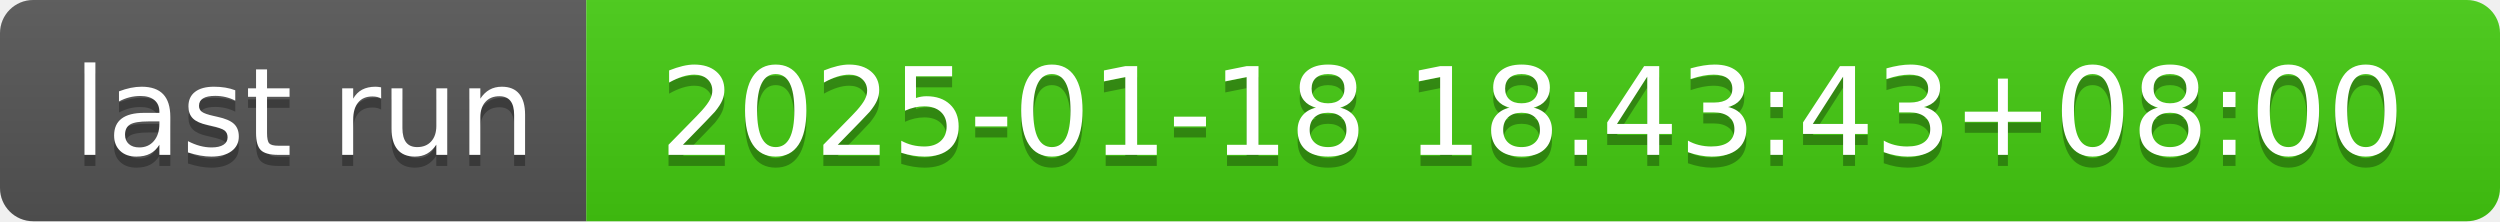
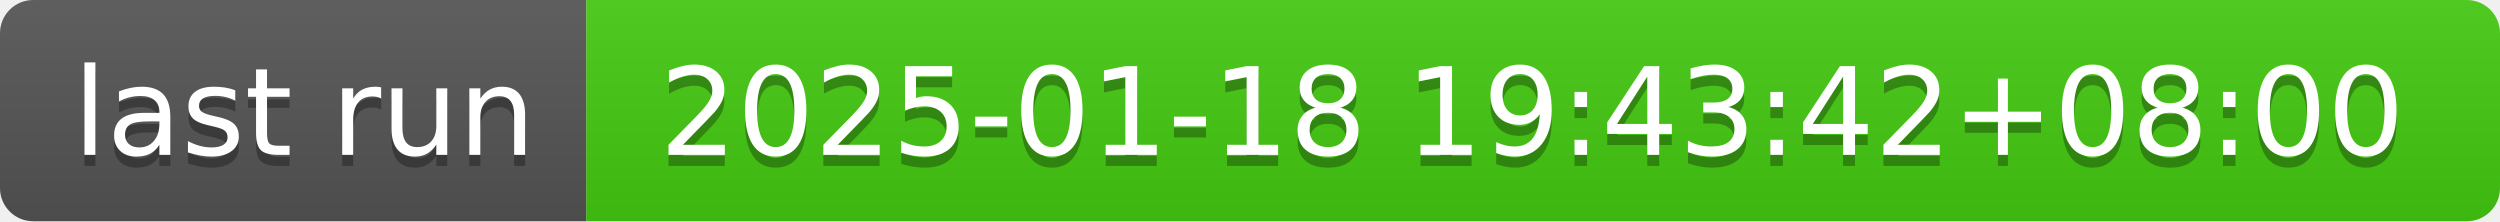
- <svg xmlns="http://www.w3.org/2000/svg" width="226" height="20" role="img" aria-label="last run: 2025-01-18 18:43:43+08:00">
+ <svg xmlns="http://www.w3.org/2000/svg" width="226" height="20" role="img" aria-label="last run: 2025-01-18 19:43:42+08:00">
  <linearGradient id="s" x2="0" y2="100%">
    <stop offset="0" stop-color="#bbb" stop-opacity=".1" />
    <stop offset="1" stop-opacity=".1" />
  </linearGradient>
  <clipPath id="r">
    <rect width="226" height="20" rx="3" fill="#fff" />
  </clipPath>
  <g clip-path="url(#r)">
    <rect width="53" height="20" fill="#555" />
    <rect x="53" width="173" height="20" fill="#4c1" />
    <rect width="226" height="20" fill="url(#s)" />
  </g>
  <g fill="#fff" text-anchor="middle" font-family="Verdana,Geneva,DejaVu Sans,sans-serif" text-rendering="geometricPrecision" font-size="110">
    <text aria-hidden="true" x="275" y="150" fill="#010101" fill-opacity=".3" transform="scale(.1)" textLength="430">last run</text>
    <text x="275" y="140" transform="scale(.1)" fill="#fff" textLength="430">last run</text>
-     <text aria-hidden="true" x="1385" y="150" fill="#010101" fill-opacity=".3" transform="scale(.1)" textLength="1630">2025-01-18 18:43:43+08:00</text>
-     <text x="1385" y="140" transform="scale(.1)" fill="#fff" textLength="1630">2025-01-18 18:43:43+08:00</text>
+     <text aria-hidden="true" x="1385" y="150" fill="#010101" fill-opacity=".3" transform="scale(.1)" textLength="1630">2025-01-18 19:43:42+08:00</text>
+     <text x="1385" y="140" transform="scale(.1)" fill="#fff" textLength="1630">2025-01-18 19:43:42+08:00</text>
  </g>
</svg>
